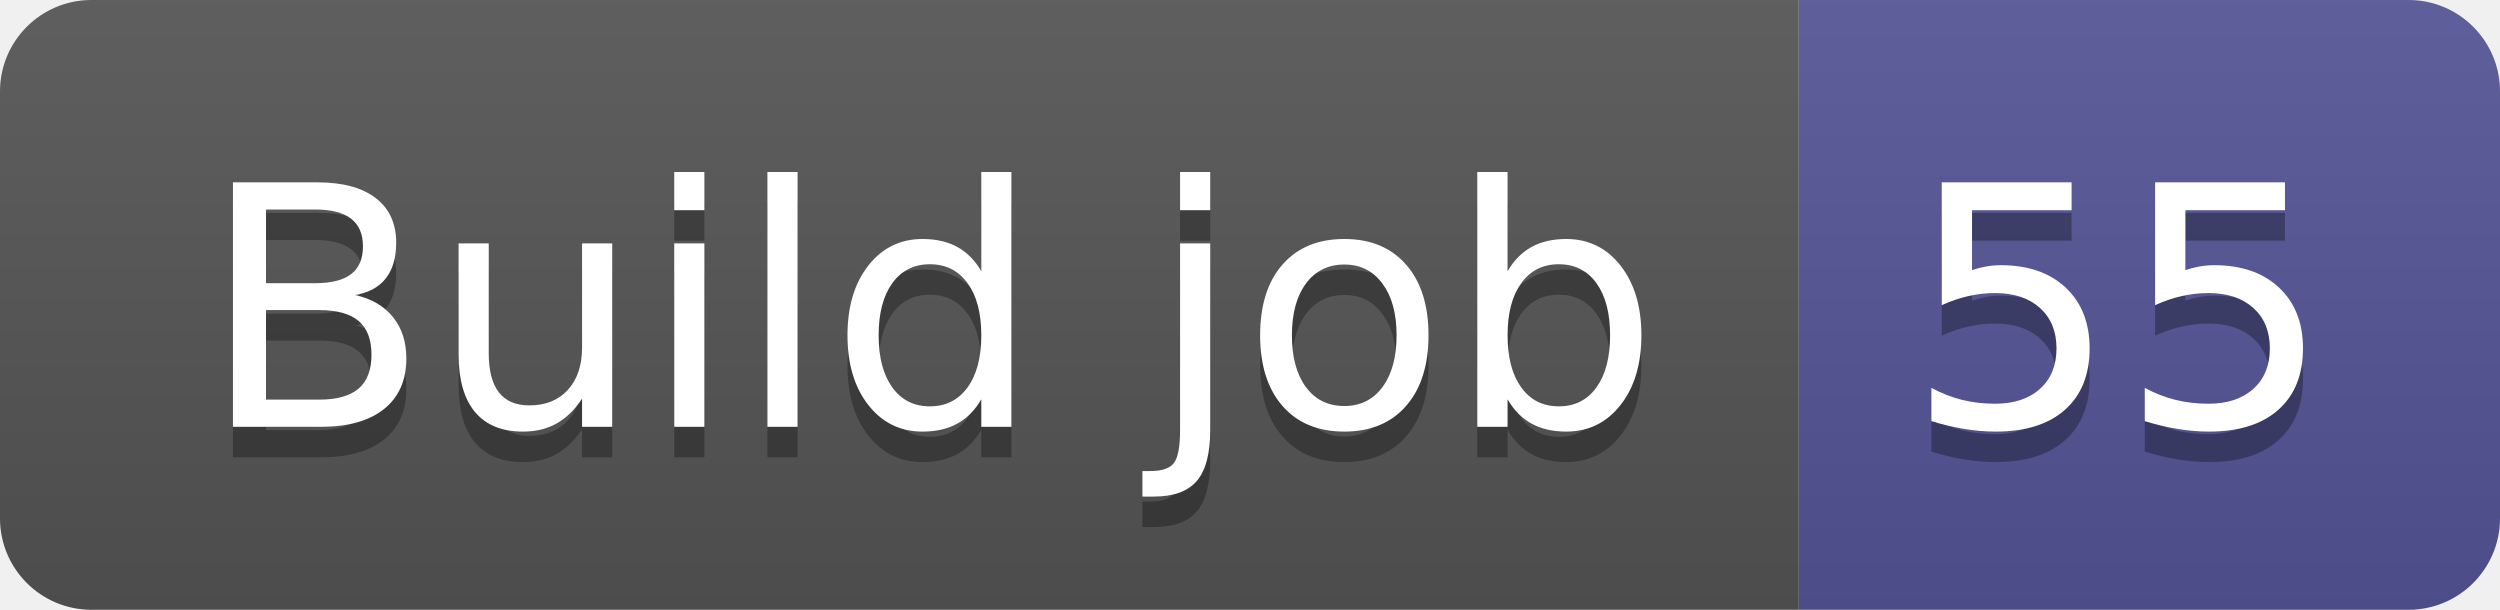
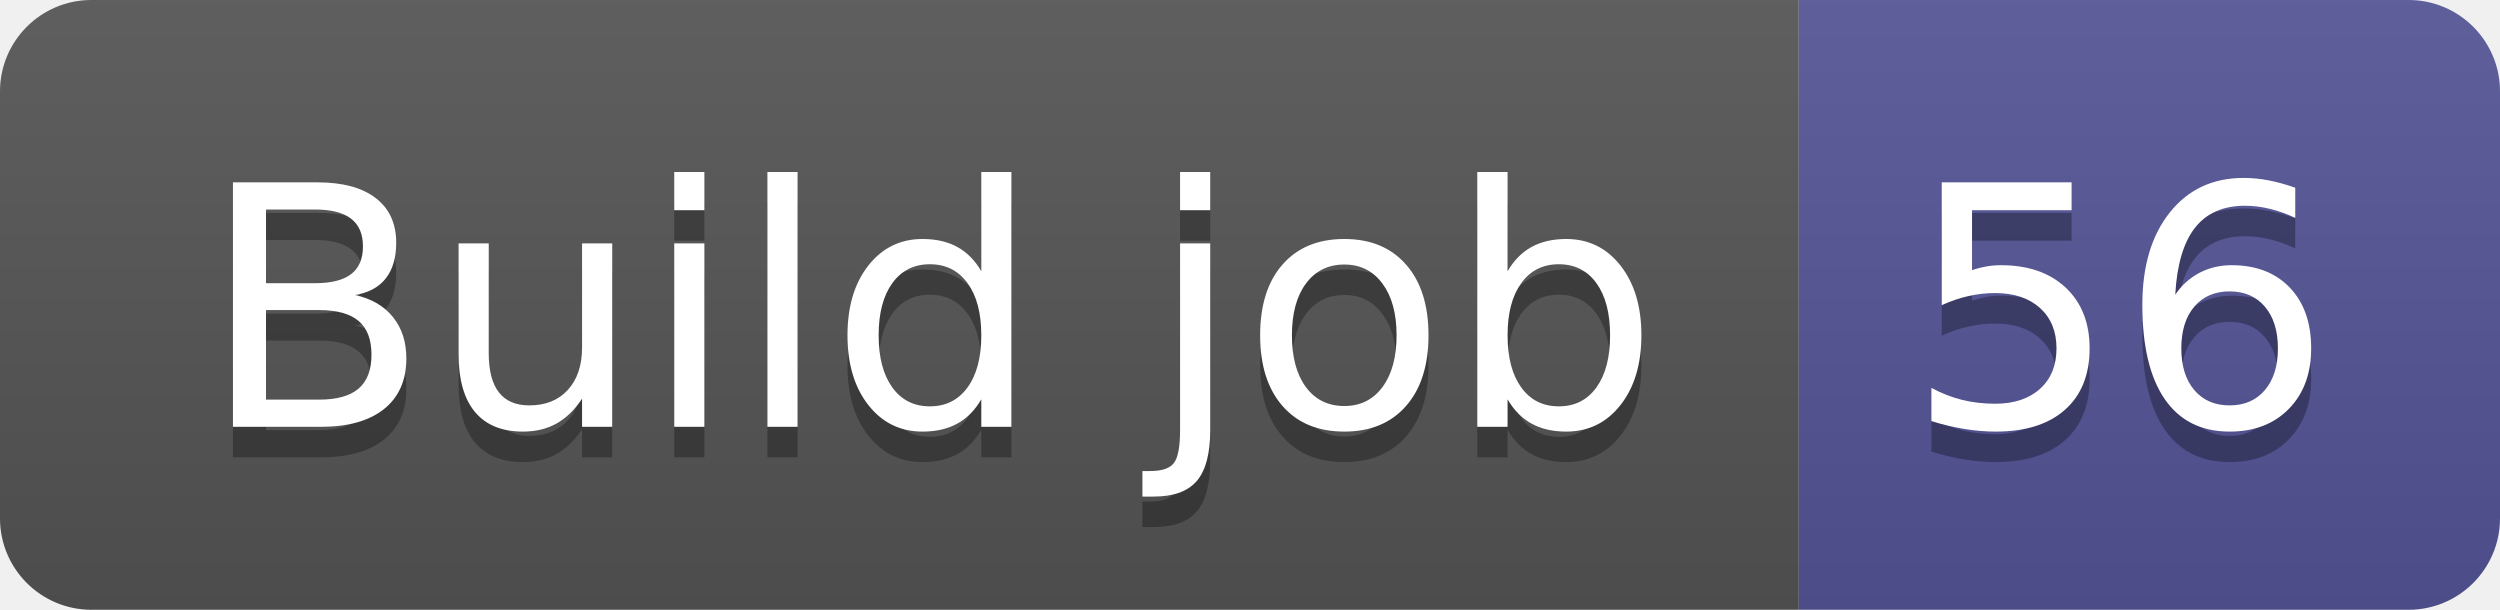
- <svg xmlns="http://www.w3.org/2000/svg" width="82" height="20" role="img" aria-label="Build job: 55">
+ <svg xmlns="http://www.w3.org/2000/svg" width="82" height="20" role="img" aria-label="Build job: 56">
  <linearGradient id="s" x2="0" y2="100%">
    <stop offset="0" stop-color="#bbb" stop-opacity=".1" />
    <stop offset="1" stop-opacity=".1" />
  </linearGradient>
  <clipPath id="r">
    <rect width="82" height="20" rx="3" fill="#fff" />
  </clipPath>
  <g clip-path="url(#r)">
    <rect width="59" height="20" fill="#555" />
    <rect x="59" width="23" height="20" fill="#535597" />
    <rect width="82" height="20" fill="url(#s)" />
  </g>
  <g fill="#fff" text-anchor="middle" font-family="Verdana,Geneva,DejaVu Sans,sans-serif" text-rendering="geometricPrecision" font-size="110">
    <text aria-hidden="true" x="305" y="150" fill="#010101" fill-opacity=".3" transform="scale(.1)" textLength="490">Build job</text>
    <text x="305" y="140" transform="scale(.1)" fill="#fff" textLength="490">Build job</text>
-     <text aria-hidden="true" x="695" y="150" fill="#010101" fill-opacity=".3" transform="scale(.1)" textLength="130">55</text>
-     <text x="695" y="140" transform="scale(.1)" fill="#fff" textLength="130">55</text>
+     <text aria-hidden="true" x="695" y="150" fill="#010101" fill-opacity=".3" transform="scale(.1)" textLength="130">56</text>
+     <text x="695" y="140" transform="scale(.1)" fill="#fff" textLength="130">56</text>
  </g>
</svg>
